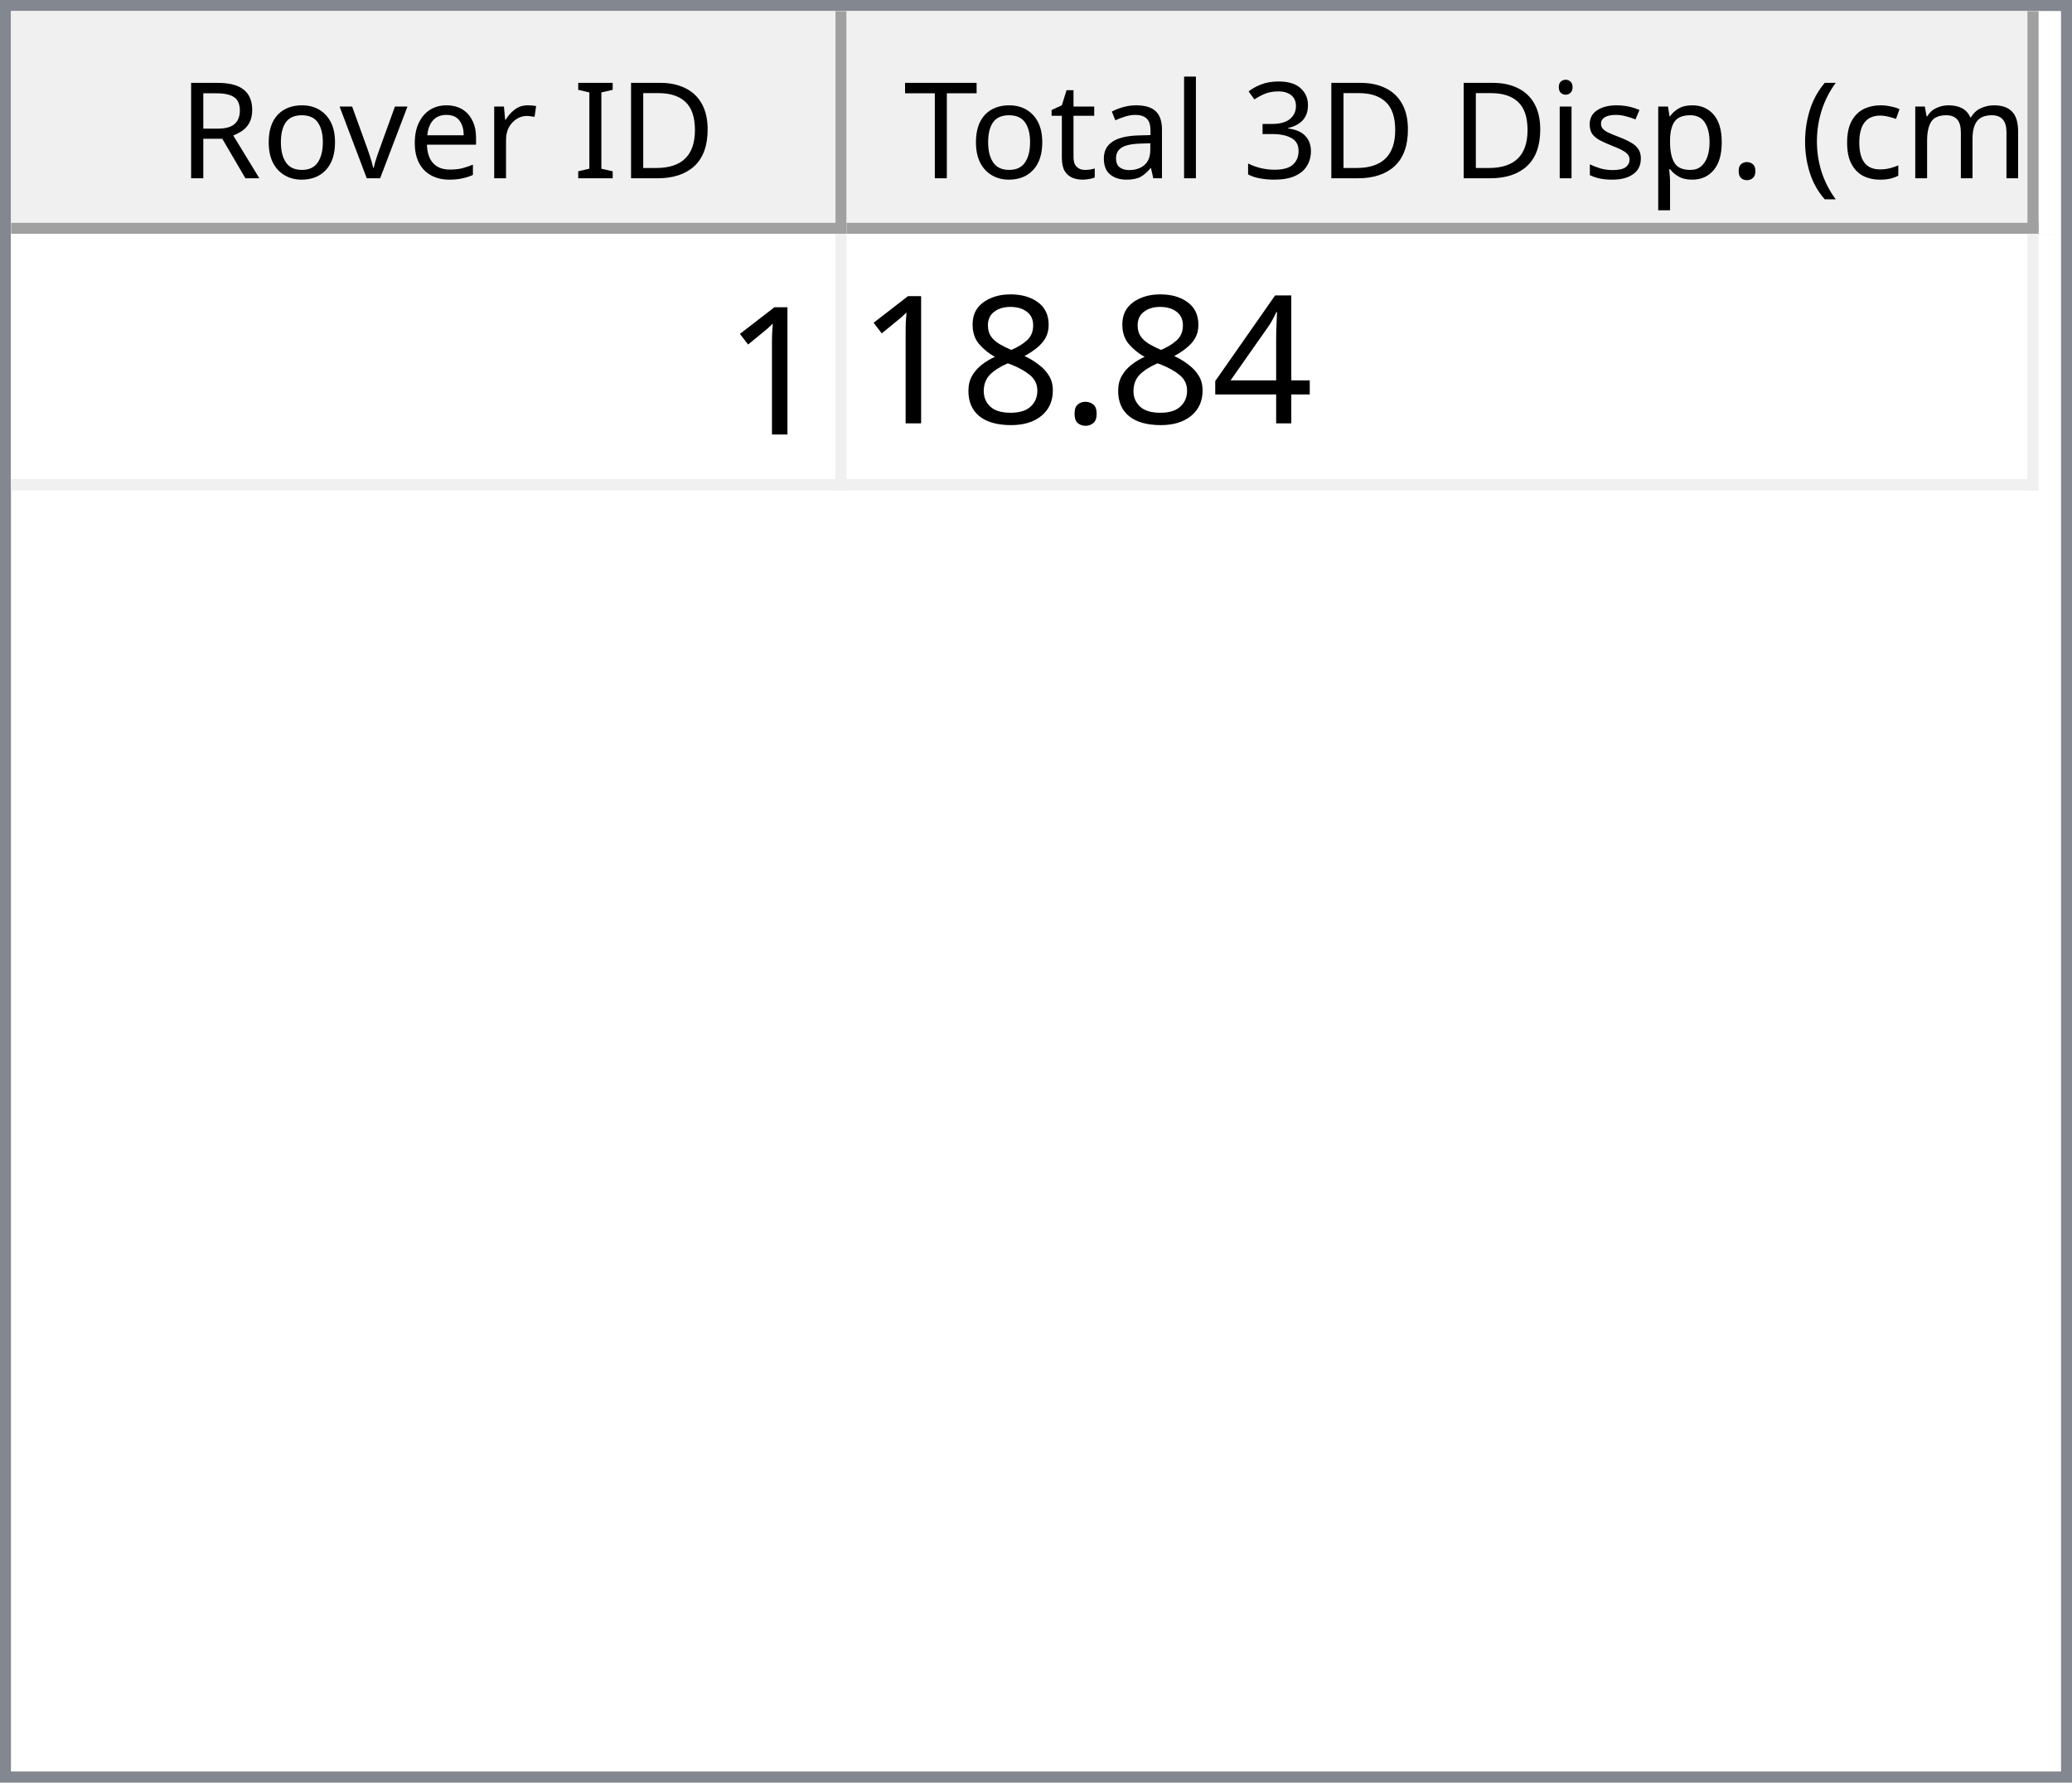
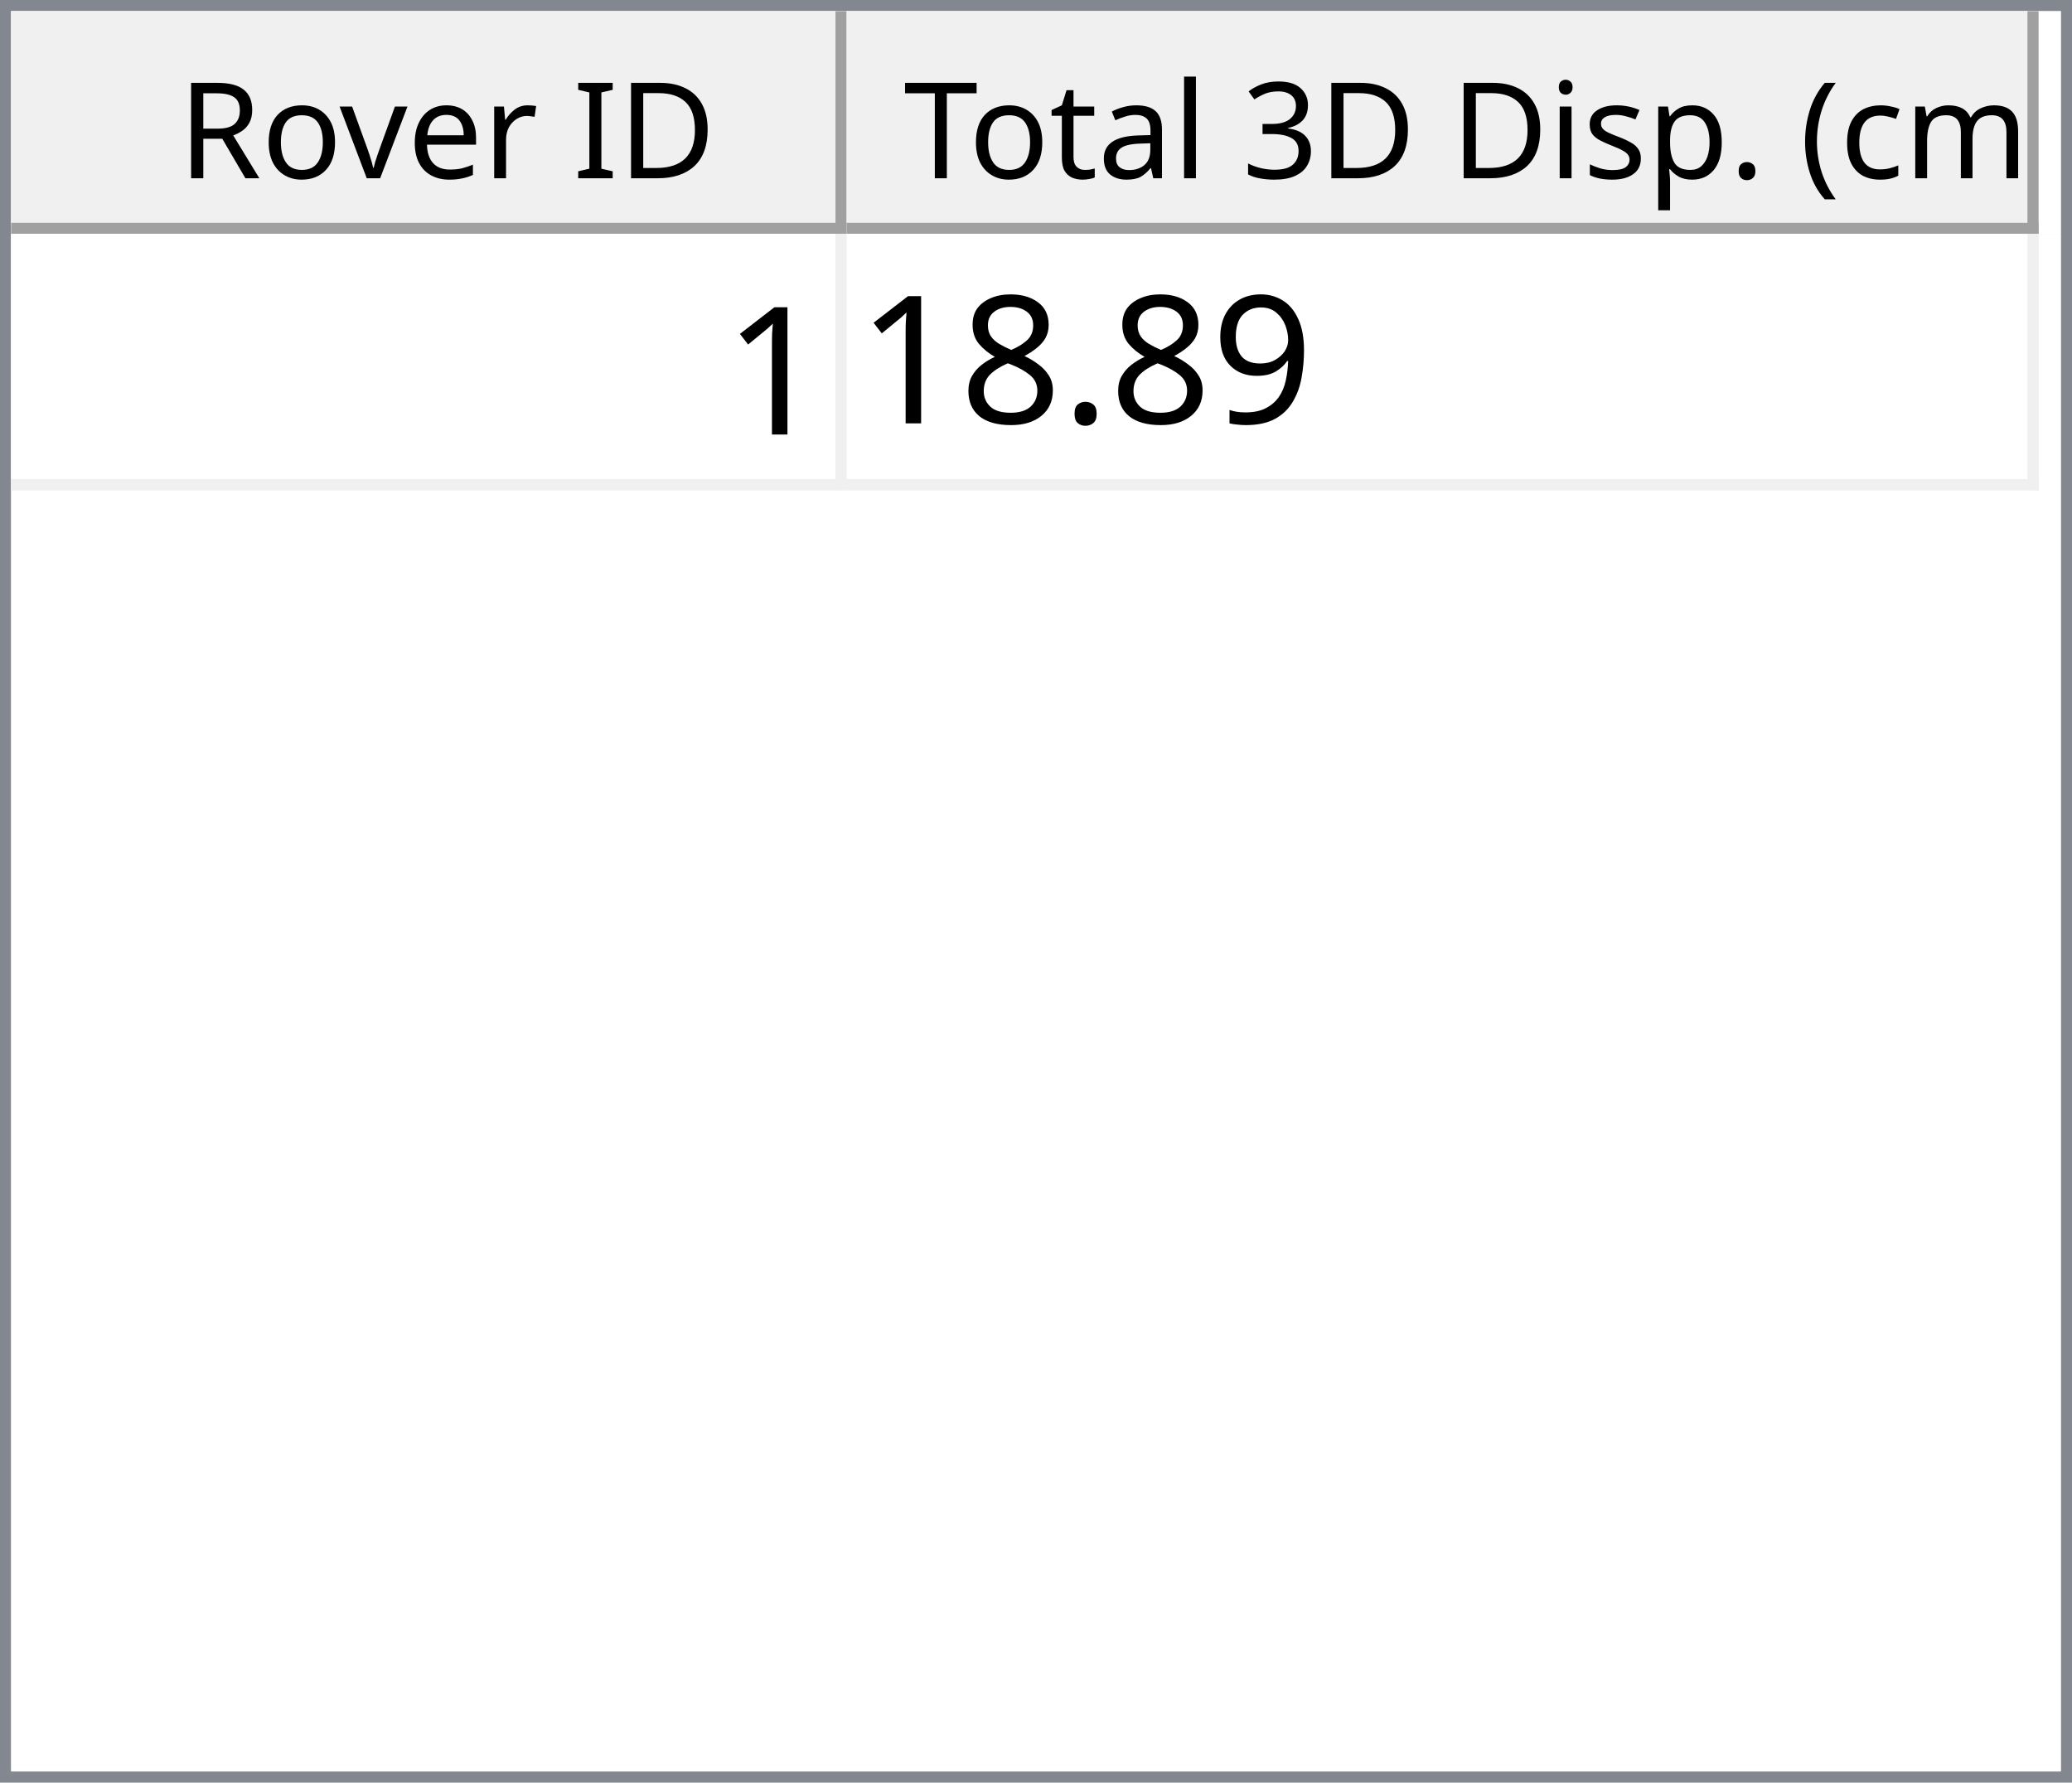
<svg xmlns="http://www.w3.org/2000/svg" style="fill-opacity:1; color-rendering:auto; color-interpolation:auto; text-rendering:auto; stroke:black; stroke-linecap:square; stroke-miterlimit:10; shape-rendering:auto; stroke-opacity:1; fill:black; stroke-dasharray:none; font-weight:normal; stroke-width:1; font-family:'Dialog'; font-style:normal; stroke-linejoin:miter; font-size:12px; stroke-dashoffset:0; image-rendering:auto;" width="186" height="160">
  <defs id="genericDefs" />
  <g>
    <defs id="defs1">
      <clipPath clipPathUnits="userSpaceOnUse" id="clipPath1">
        <path d="M0 0 L186 0 L186 160 L0 160 L0 0 Z" />
      </clipPath>
      <clipPath clipPathUnits="userSpaceOnUse" id="clipPath2">
        <path d="M0 0 L0 160 L186 160 L186 0 Z" />
      </clipPath>
      <clipPath clipPathUnits="userSpaceOnUse" id="clipPath3">
        <path d="M0 0 L0 20 L184 20 L184 0 Z" />
      </clipPath>
      <clipPath clipPathUnits="userSpaceOnUse" id="clipPath4">
        <path d="M0 0 L0 20 L75 20 L75 0 Z" />
      </clipPath>
      <clipPath clipPathUnits="userSpaceOnUse" id="clipPath5">
        <path d="M1 1 L1 19 L74 19 L74 1 Z" />
      </clipPath>
      <clipPath clipPathUnits="userSpaceOnUse" id="clipPath6">
        <path d="M0 0 L0 18 L73 18 L73 0 Z" />
      </clipPath>
      <clipPath clipPathUnits="userSpaceOnUse" id="clipPath7">
        <path d="M-0.5 -0.5 L-0.5 19.5 L74.5 19.5 L74.5 -0.5 Z" />
      </clipPath>
      <clipPath clipPathUnits="userSpaceOnUse" id="clipPath8">
        <path d="M0 0 L0 20 L107 20 L107 0 Z" />
      </clipPath>
      <clipPath clipPathUnits="userSpaceOnUse" id="clipPath9">
        <path d="M1 1 L1 19 L106 19 L106 1 Z" />
      </clipPath>
      <clipPath clipPathUnits="userSpaceOnUse" id="clipPath10">
        <path d="M0 0 L0 18 L105 18 L105 0 Z" />
      </clipPath>
      <clipPath clipPathUnits="userSpaceOnUse" id="clipPath11">
        <path d="M-0.5 -0.5 L-0.5 19.5 L106.5 19.5 L106.5 -0.5 Z" />
      </clipPath>
      <clipPath clipPathUnits="userSpaceOnUse" id="clipPath12">
        <path d="M0 0 L0 138 L184 138 L184 0 Z" />
      </clipPath>
      <clipPath clipPathUnits="userSpaceOnUse" id="clipPath13">
        <path d="M0 0 L0 23 L182 23 L182 0 Z" />
      </clipPath>
      <clipPath clipPathUnits="userSpaceOnUse" id="clipPath14">
        <path d="M-0.5 -0.5 L-0.5 22.5 L181.5 22.5 L181.5 -0.5 Z" />
      </clipPath>
      <clipPath clipPathUnits="userSpaceOnUse" id="clipPath15">
        <path d="M0 0 L0 22 L74 22 L74 0 Z" />
      </clipPath>
      <clipPath clipPathUnits="userSpaceOnUse" id="clipPath16">
        <path d="M0 0 L0 22 L106 22 L106 0 Z" />
      </clipPath>
      <font horiz-adv-x="64.551" id="font1">
        <font-face ascent="107.91" descent="25.098" units-per-em="100" style="font-style:normal; font-family:Segoe UI; font-weight:normal;" />
        <missing-glyph horiz-adv-x="64.551" d="M8.109 0 L8.109 68.266 L56.453 68.266 L56.453 0 L8.109 0 ZM15.328 7.234 L49.219 7.234 L49.219 61.031 L15.328 61.031 L15.328 7.234 Z" />
        <glyph unicode="D" horiz-adv-x="70.117" d="M9.188 0 L9.188 70.016 L28.516 70.016 Q65.531 70.016 65.531 35.891 Q65.531 19.672 55.25 9.836 Q44.969 0 27.734 0 L9.188 0 ZM17.391 62.594 L17.391 7.422 L27.828 7.422 Q41.609 7.422 49.273 14.797 Q56.938 22.172 56.938 35.688 Q56.938 62.594 28.328 62.594 L17.391 62.594 Z" />
        <glyph unicode="I" horiz-adv-x="26.611" d="M17.391 0 L9.188 0 L9.188 70.016 L17.391 70.016 L17.391 0 Z" />
        <glyph unicode=" " horiz-adv-x="27.393" d="" />
        <glyph unicode="r" horiz-adv-x="34.766" d="M34.188 41.891 Q32.078 43.5 28.125 43.5 Q23 43.5 19.555 38.672 Q16.109 33.844 16.109 25.484 L16.109 0 L8.109 0 L8.109 50 L16.109 50 L16.109 39.703 L16.312 39.703 Q18.016 44.969 21.531 47.922 Q25.047 50.875 29.391 50.875 Q32.516 50.875 34.188 50.203 L34.188 41.891 Z" />
        <glyph unicode="e" horiz-adv-x="52.295" d="M48.297 23 L12.984 23 Q13.188 14.656 17.484 10.109 Q21.781 5.562 29.297 5.562 Q37.75 5.562 44.828 11.141 L44.828 3.609 Q38.234 -1.172 27.391 -1.172 Q16.797 -1.172 10.742 5.641 Q4.688 12.453 4.688 24.812 Q4.688 36.469 11.305 43.82 Q17.922 51.172 27.734 51.172 Q37.547 51.172 42.922 44.828 Q48.297 38.484 48.297 27.203 L48.297 23 ZM40.094 29.781 Q40.047 36.719 36.75 40.578 Q33.453 44.438 27.594 44.438 Q21.922 44.438 17.969 40.383 Q14.016 36.328 13.094 29.781 L40.094 29.781 Z" />
        <glyph unicode="v" horiz-adv-x="47.9" d="M47.406 50 L27.484 0 L19.625 0 L0.688 50 L9.469 50 L22.172 13.672 Q23.578 9.672 23.922 6.688 L24.125 6.688 Q24.609 10.453 25.688 13.484 L38.969 50 L47.406 50 Z" />
        <glyph unicode="o" horiz-adv-x="58.594" d="M29 -1.172 Q17.922 -1.172 11.305 5.836 Q4.688 12.844 4.688 24.422 Q4.688 37.016 11.57 44.094 Q18.453 51.172 30.172 51.172 Q41.359 51.172 47.633 44.289 Q53.906 37.406 53.906 25.203 Q53.906 13.234 47.141 6.031 Q40.375 -1.172 29 -1.172 ZM29.594 44.438 Q21.875 44.438 17.383 39.188 Q12.891 33.938 12.891 24.703 Q12.891 15.828 17.43 10.695 Q21.969 5.562 29.594 5.562 Q37.359 5.562 41.531 10.594 Q45.703 15.625 45.703 24.906 Q45.703 34.281 41.531 39.359 Q37.359 44.438 29.594 44.438 Z" />
        <glyph unicode="R" horiz-adv-x="59.814" d="M59.375 0 L49.609 0 L37.891 19.625 Q36.281 22.359 34.766 24.289 Q33.25 26.219 31.664 27.438 Q30.078 28.656 28.25 29.219 Q26.422 29.781 24.125 29.781 L17.391 29.781 L17.391 0 L9.188 0 L9.188 70.016 L30.078 70.016 Q34.672 70.016 38.555 68.867 Q42.438 67.719 45.289 65.375 Q48.141 63.031 49.758 59.547 Q51.375 56.062 51.375 51.375 Q51.375 47.703 50.273 44.656 Q49.172 41.609 47.148 39.211 Q45.125 36.812 42.266 35.133 Q39.406 33.453 35.844 32.516 L35.844 32.328 Q37.594 31.547 38.891 30.547 Q40.188 29.547 41.359 28.18 Q42.531 26.812 43.68 25.078 Q44.828 23.344 46.234 21.047 L59.375 0 ZM17.391 62.594 L17.391 37.203 L28.516 37.203 Q31.594 37.203 34.203 38.133 Q36.812 39.062 38.719 40.797 Q40.625 42.531 41.703 45.047 Q42.781 47.562 42.781 50.688 Q42.781 56.297 39.141 59.445 Q35.5 62.594 28.609 62.594 L17.391 62.594 Z" />
        <glyph unicode=")" horiz-adv-x="30.176" d="M8.297 -15.922 L1.172 -15.922 Q16.406 2.344 16.406 26.812 Q16.406 51.469 1.078 70.016 L8.297 70.016 Q23.531 52.156 23.531 26.703 Q23.531 1.375 8.297 -15.922 Z" />
        <glyph unicode="m" horiz-adv-x="86.133" d="M79.109 0 L71.094 0 L71.094 28.719 Q71.094 37.016 68.531 40.727 Q65.969 44.438 59.906 44.438 Q54.781 44.438 51.195 39.75 Q47.609 35.062 47.609 28.516 L47.609 0 L39.594 0 L39.594 29.688 Q39.594 44.438 28.219 44.438 Q22.953 44.438 19.531 40.016 Q16.109 35.594 16.109 28.516 L16.109 0 L8.109 0 L8.109 50 L16.109 50 L16.109 42.094 L16.312 42.094 Q21.625 51.172 31.844 51.172 Q36.969 51.172 40.773 48.312 Q44.578 45.453 46 40.828 Q51.562 51.172 62.594 51.172 Q79.109 51.172 79.109 30.812 L79.109 0 Z" />
        <glyph unicode="c" horiz-adv-x="46.191" d="M42.188 2.297 Q36.422 -1.172 28.516 -1.172 Q17.828 -1.172 11.258 5.789 Q4.688 12.75 4.688 23.828 Q4.688 36.188 11.766 43.68 Q18.844 51.172 30.672 51.172 Q37.25 51.172 42.281 48.734 L42.281 40.531 Q36.719 44.438 30.375 44.438 Q22.703 44.438 17.797 38.945 Q12.891 33.453 12.891 24.516 Q12.891 15.719 17.508 10.641 Q22.125 5.562 29.891 5.562 Q36.422 5.562 42.188 9.906 L42.188 2.297 Z" />
        <glyph unicode="(" horiz-adv-x="30.176" d="M29.109 -15.922 L21.969 -15.922 Q6.844 1.375 6.844 26.703 Q6.844 52.156 21.969 70.016 L29.203 70.016 Q13.875 51.469 13.875 26.812 Q13.875 2.344 29.109 -15.922 Z" />
        <glyph unicode="." horiz-adv-x="21.68" d="M10.891 -1.078 Q8.641 -1.078 7.055 0.539 Q5.469 2.156 5.469 4.391 Q5.469 6.641 7.055 8.273 Q8.641 9.906 10.891 9.906 Q13.188 9.906 14.797 8.273 Q16.406 6.641 16.406 4.391 Q16.406 2.156 14.797 0.539 Q13.188 -1.078 10.891 -1.078 Z" />
        <glyph unicode="p" horiz-adv-x="58.789" d="M16.312 7.234 L16.109 7.234 L16.109 -23 L8.109 -23 L8.109 50 L16.109 50 L16.109 41.219 L16.312 41.219 Q22.219 51.172 33.594 51.172 Q43.266 51.172 48.688 44.461 Q54.109 37.75 54.109 26.469 Q54.109 13.922 48 6.375 Q41.891 -1.172 31.297 -1.172 Q21.578 -1.172 16.312 7.234 ZM16.109 27.391 L16.109 20.406 Q16.109 14.203 20.141 9.883 Q24.172 5.562 30.375 5.562 Q37.641 5.562 41.773 11.133 Q45.906 16.703 45.906 26.609 Q45.906 34.969 42.047 39.703 Q38.188 44.438 31.594 44.438 Q24.609 44.438 20.359 39.578 Q16.109 34.719 16.109 27.391 Z" />
        <glyph unicode="s" horiz-adv-x="42.432" d="M5.078 1.812 L5.078 10.406 Q11.625 5.562 19.484 5.562 Q30.031 5.562 30.031 12.594 Q30.031 14.594 29.125 15.992 Q28.219 17.391 26.68 18.461 Q25.141 19.531 23.07 20.383 Q21 21.234 18.609 22.172 Q15.281 23.484 12.766 24.828 Q10.25 26.172 8.57 27.859 Q6.891 29.547 6.031 31.695 Q5.172 33.844 5.172 36.719 Q5.172 40.234 6.789 42.945 Q8.406 45.656 11.086 47.484 Q13.766 49.312 17.211 50.242 Q20.656 51.172 24.312 51.172 Q30.812 51.172 35.938 48.922 L35.938 40.828 Q30.422 44.438 23.25 44.438 Q21 44.438 19.195 43.922 Q17.391 43.406 16.094 42.477 Q14.797 41.547 14.086 40.258 Q13.375 38.969 13.375 37.406 Q13.375 35.453 14.086 34.133 Q14.797 32.812 16.164 31.789 Q17.531 30.766 19.484 29.938 Q21.438 29.109 23.922 28.125 Q27.25 26.859 29.883 25.516 Q32.516 24.172 34.375 22.484 Q36.234 20.797 37.234 18.602 Q38.234 16.406 38.234 13.375 Q38.234 9.672 36.602 6.938 Q34.969 4.203 32.234 2.398 Q29.5 0.594 25.93 -0.289 Q22.359 -1.172 18.453 -1.172 Q10.75 -1.172 5.078 1.812 Z" />
        <glyph unicode="i" horiz-adv-x="24.219" d="M12.203 62.703 Q10.062 62.703 8.547 64.164 Q7.031 65.625 7.031 67.875 Q7.031 70.125 8.547 71.609 Q10.062 73.094 12.203 73.094 Q14.406 73.094 15.945 71.609 Q17.484 70.125 17.484 67.875 Q17.484 65.719 15.945 64.211 Q14.406 62.703 12.203 62.703 ZM16.109 0 L8.109 0 L8.109 50 L16.109 50 L16.109 0 Z" />
        <glyph unicode="3" horiz-adv-x="53.906" d="M46.531 19.828 Q46.531 15.094 44.75 11.211 Q42.969 7.328 39.719 4.57 Q36.469 1.812 31.93 0.297 Q27.391 -1.219 21.922 -1.219 Q11.922 -1.219 6 2.594 L6 11.188 Q13.094 5.609 22.219 5.609 Q25.875 5.609 28.828 6.539 Q31.781 7.469 33.906 9.227 Q36.031 10.984 37.18 13.477 Q38.328 15.969 38.328 19.094 Q38.328 32.812 18.797 32.812 L12.984 32.812 L12.984 39.594 L18.5 39.594 Q35.797 39.594 35.797 52.484 Q35.797 64.406 22.609 64.406 Q15.188 64.406 8.688 59.422 L8.688 67.188 Q15.375 71.188 24.609 71.188 Q29 71.188 32.57 69.969 Q36.141 68.75 38.68 66.555 Q41.219 64.359 42.609 61.281 Q44 58.203 44 54.5 Q44 40.672 30.031 36.719 L30.031 36.531 Q33.594 36.141 36.625 34.797 Q39.656 33.453 41.852 31.305 Q44.047 29.156 45.289 26.25 Q46.531 23.344 46.531 19.828 Z" />
        <glyph unicode="l" horiz-adv-x="24.219" d="M16.109 0 L8.109 0 L8.109 74.031 L16.109 74.031 L16.109 0 Z" />
        <glyph unicode="a" horiz-adv-x="50.879" d="M43.891 0 L35.891 0 L35.891 7.812 L35.688 7.812 Q30.469 -1.172 20.312 -1.172 Q12.844 -1.172 8.617 2.781 Q4.391 6.734 4.391 13.281 Q4.391 27.297 20.906 29.594 L35.891 31.688 Q35.891 44.438 25.594 44.438 Q16.547 44.438 9.281 38.281 L9.281 46.484 Q16.656 51.172 26.266 51.172 Q43.891 51.172 43.891 32.516 L43.891 0 ZM35.891 25.297 L23.828 23.641 Q18.266 22.859 15.43 20.875 Q12.594 18.891 12.594 13.875 Q12.594 10.203 15.211 7.883 Q17.828 5.562 22.172 5.562 Q28.125 5.562 32.008 9.742 Q35.891 13.922 35.891 20.312 L35.891 25.297 Z" />
        <glyph unicode="t" horiz-adv-x="33.887" d="M31.297 0.484 Q28.469 -1.078 23.828 -1.078 Q10.688 -1.078 10.688 13.578 L10.688 43.172 L2.094 43.172 L2.094 50 L10.688 50 L10.688 62.203 L18.703 64.797 L18.703 50 L31.297 50 L31.297 43.172 L18.703 43.172 L18.703 14.984 Q18.703 9.969 20.414 7.82 Q22.125 5.672 26.078 5.672 Q29.109 5.672 31.297 7.328 L31.297 0.484 Z" />
        <glyph unicode="T" horiz-adv-x="52.393" d="M50.594 62.594 L30.375 62.594 L30.375 0 L22.172 0 L22.172 62.594 L2 62.594 L2 70.016 L50.594 70.016 L50.594 62.594 Z" />
      </font>
      <font horiz-adv-x="75.0" id="font2">
        <font-face ascent="100.537" descent="21.973" units-per-em="100" style="font-style:normal; font-family:sans-serif; font-weight:normal;" />
        <missing-glyph horiz-adv-x="75.0" d="M12.5 0 L12.5 62.5 L62.5 62.5 L62.5 0 L12.5 0 ZM14.062 1.562 L60.938 1.562 L60.938 60.938 L14.062 60.938 L14.062 1.562 Z" />
        <glyph unicode="1" horiz-adv-x="55.615" d="M37.25 0 L28.469 0 L28.469 56 Q25.297 52.984 20.141 49.953 Q14.984 46.922 10.891 45.406 L10.891 53.906 Q18.266 57.375 23.781 62.305 Q29.297 67.234 31.594 71.875 L37.25 71.875 L37.25 0 Z" />
-         <glyph unicode="4" horiz-adv-x="55.615" d="M32.328 0 L32.328 17.141 L1.266 17.141 L1.266 25.203 L33.938 71.578 L41.109 71.578 L41.109 25.203 L50.781 25.203 L50.781 17.141 L41.109 17.141 L41.109 0 L32.328 0 ZM32.328 25.203 L32.328 57.469 L9.906 25.203 L32.328 25.203 Z" />
+         <glyph unicode="9" horiz-adv-x="55.615" d="M5.469 16.547 L13.922 17.328 Q14.984 11.375 18.016 8.688 Q21.047 6 25.781 6 Q29.828 6 32.883 7.859 Q35.938 9.719 37.891 12.82 Q39.844 15.922 41.164 21.195 Q42.484 26.469 42.484 31.938 Q42.484 32.516 42.438 33.688 Q39.797 29.5 35.234 26.883 Q30.672 24.266 25.344 24.266 Q16.453 24.266 10.305 30.711 Q4.156 37.156 4.156 47.703 Q4.156 58.594 10.578 65.234 Q17 71.875 26.656 71.875 Q33.641 71.875 39.43 68.117 Q45.219 64.359 48.219 57.398 Q51.219 50.438 51.219 37.25 Q51.219 23.531 48.242 15.406 Q45.266 7.281 39.383 3.031 Q33.5 -1.219 25.594 -1.219 Q17.188 -1.219 11.867 3.445 Q6.547 8.109 5.469 16.547 ZM41.453 48.141 Q41.453 55.719 37.43 60.156 Q33.406 64.594 27.734 64.594 Q21.875 64.594 17.531 59.812 Q13.188 55.031 13.188 47.406 Q13.188 40.578 17.312 36.305 Q21.438 32.031 27.484 32.031 Q33.594 32.031 37.523 36.305 Q41.453 40.578 41.453 48.141 Z" />
        <glyph unicode="." horiz-adv-x="27.783" d="M9.078 0 L9.078 10.016 L19.094 10.016 L19.094 0 L9.078 0 Z" />
        <glyph unicode="8" horiz-adv-x="55.615" d="M17.672 38.812 Q12.203 40.828 9.57 44.539 Q6.938 48.25 6.938 53.422 Q6.938 61.234 12.555 66.555 Q18.172 71.875 27.484 71.875 Q36.859 71.875 42.578 66.43 Q48.297 60.984 48.297 53.172 Q48.297 48.188 45.68 44.508 Q43.062 40.828 37.75 38.812 Q44.344 36.672 47.781 31.883 Q51.219 27.094 51.219 20.453 Q51.219 11.281 44.727 5.031 Q38.234 -1.219 27.641 -1.219 Q17.047 -1.219 10.547 5.055 Q4.047 11.328 4.047 20.703 Q4.047 27.688 7.594 32.398 Q11.141 37.109 17.672 38.812 ZM15.922 53.719 Q15.922 48.641 19.195 45.414 Q22.469 42.188 27.688 42.188 Q32.766 42.188 36.016 45.383 Q39.266 48.578 39.266 53.219 Q39.266 58.062 35.914 61.359 Q32.562 64.656 27.594 64.656 Q22.562 64.656 19.242 61.43 Q15.922 58.203 15.922 53.719 ZM13.094 20.656 Q13.094 16.891 14.875 13.375 Q16.656 9.859 20.172 7.93 Q23.688 6 27.734 6 Q34.031 6 38.133 10.055 Q42.234 14.109 42.234 20.359 Q42.234 26.703 38.016 30.859 Q33.797 35.016 27.438 35.016 Q21.234 35.016 17.164 30.914 Q13.094 26.812 13.094 20.656 Z" />
      </font>
    </defs>
    <g style="fill:white; stroke:white;">
      <rect x="0" y="0" width="186" style="clip-path:url(#clipPath1); stroke:none;" height="160" />
    </g>
    <g style="fill:white; text-rendering:optimizeSpeed; color-rendering:optimizeSpeed; image-rendering:optimizeSpeed; shape-rendering:crispEdges; stroke:white; color-interpolation:sRGB;">
      <rect x="0" width="186" height="160" y="0" style="stroke:none;" />
      <path style="stroke:none;" d="M0 160 L186 160 L186 0 L0 0 Z" />
    </g>
    <g style="fill:rgb(240,240,240); font-family:'Segoe UI'; stroke:rgb(240,240,240);">
      <rect x="0" y="0" width="186" style="clip-path:url(#clipPath2); stroke:none;" height="160" />
    </g>
    <g style="fill:rgb(130,135,144); font-family:'Segoe UI'; stroke:rgb(130,135,144);">
      <path d="M0 0 L186 0 L186 160 L0 160 L0 0 ZM1 1 L185 1 L185 159 L1 159 L1 1 Z" style="fill-rule:evenodd; clip-path:url(#clipPath2); stroke:none;" />
    </g>
    <g style="fill:white; font-family:'Segoe UI'; stroke:white;" transform="translate(1,1)">
      <rect x="0" y="0" width="184" style="clip-path:url(#clipPath3); stroke:none;" height="20" />
    </g>
    <g style="fill:rgb(240,240,240); font-family:'Segoe UI'; stroke:rgb(240,240,240);" transform="translate(1,1)">
      <rect x="0" y="0" width="75" style="clip-path:url(#clipPath4); stroke:none;" height="20" />
    </g>
    <g style="font-family:'Segoe UI';" transform="translate(2,2)">
      <text x="14" xml:space="preserve" y="14" style="clip-path:url(#clipPath6); stroke:none;">Rover ID</text>
    </g>
    <g style="fill:rgb(160,160,160); font-family:'Segoe UI'; stroke:rgb(160,160,160); stroke-linejoin:bevel;" transform="translate(1.5,1.5)">
      <line x1="74" x2="74" y1="0" style="fill:none; clip-path:url(#clipPath7);" y2="19" />
    </g>
    <g style="fill:rgb(160,160,160); font-family:'Segoe UI'; stroke:rgb(160,160,160); stroke-linejoin:bevel;" transform="matrix(1,0,0,1,1,1) translate(0.5,0.5)">
      <line x1="0" x2="74" y1="19" style="fill:none; clip-path:url(#clipPath7);" y2="19" />
    </g>
    <g style="fill:rgb(240,240,240); font-family:'Segoe UI'; stroke:rgb(240,240,240);" transform="translate(76,1)">
      <rect x="0" y="0" width="107" style="clip-path:url(#clipPath8); stroke:none;" height="20" />
    </g>
    <g style="font-family:'Segoe UI';" transform="translate(77,2)">
      <text x="1" xml:space="preserve" y="14" style="clip-path:url(#clipPath10); stroke:none;"> Total 3D Disp. (cm)</text>
    </g>
    <g style="fill:rgb(160,160,160); font-family:'Segoe UI'; stroke:rgb(160,160,160); stroke-linejoin:bevel;" transform="translate(76.5,1.5)">
      <line x1="106" x2="106" y1="0" style="fill:none; clip-path:url(#clipPath11);" y2="19" />
    </g>
    <g style="fill:rgb(160,160,160); font-family:'Segoe UI'; stroke:rgb(160,160,160); stroke-linejoin:bevel;" transform="matrix(1,0,0,1,76,1) translate(0.5,0.5)">
      <line x1="0" x2="106" y1="19" style="fill:none; clip-path:url(#clipPath11);" y2="19" />
    </g>
    <g style="fill:white; font-family:'Segoe UI'; stroke:white;" transform="translate(1,21)">
      <rect x="0" y="0" width="184" style="clip-path:url(#clipPath12); stroke:none;" height="138" />
    </g>
    <g style="fill:rgb(240,240,240); font-size:16px; font-family:sans-serif; stroke:rgb(240,240,240);" transform="translate(1,21)">
      <rect x="0" y="0" width="182" style="clip-path:url(#clipPath13); stroke:none;" height="23" />
      <line transform="translate(0.5,0.5)" x1="0" x2="181" y1="22" style="clip-path:url(#clipPath14); fill:none; stroke-linejoin:bevel;" y2="22" />
    </g>
    <g transform="matrix(1,0,0,1,1,21) translate(0.5,0.5)" style="fill:rgb(240,240,240); font-size:16px; font-family:sans-serif; stroke:rgb(240,240,240); stroke-linejoin:bevel;">
      <line x1="74" x2="74" y1="0" style="fill:none; clip-path:url(#clipPath14);" y2="22" />
    </g>
    <g transform="matrix(1,0,0,1,1,21) translate(0.5,0.5)" style="fill:rgb(240,240,240); font-size:16px; font-family:sans-serif; stroke:rgb(240,240,240); stroke-linejoin:bevel;">
      <line x1="181" x2="181" y1="0" style="fill:none; clip-path:url(#clipPath14);" y2="22" />
    </g>
    <g style="fill:white; font-size:16px; font-family:sans-serif; stroke:white;" transform="matrix(1,0,0,1,1,21)">
      <rect x="0" y="0" width="74" style="clip-path:url(#clipPath15); stroke:none;" height="22" />
      <text x="64" y="18" style="fill:black; clip-path:url(#clipPath15); stroke:none;" xml:space="preserve">1</text>
    </g>
    <g style="fill:white; font-size:16px; font-family:sans-serif; stroke:white;" transform="matrix(1,0,0,1,1,21) translate(75,0)">
      <rect x="0" y="0" width="106" style="clip-path:url(#clipPath16); stroke:none;" height="22" />
-       <text x="1" y="17" style="fill:black; clip-path:url(#clipPath16); stroke:none;" xml:space="preserve">18.84</text>
+       <text x="1" y="17" style="fill:black; clip-path:url(#clipPath16); stroke:none;" xml:space="preserve">18.89</text>
    </g>
  </g>
</svg>
